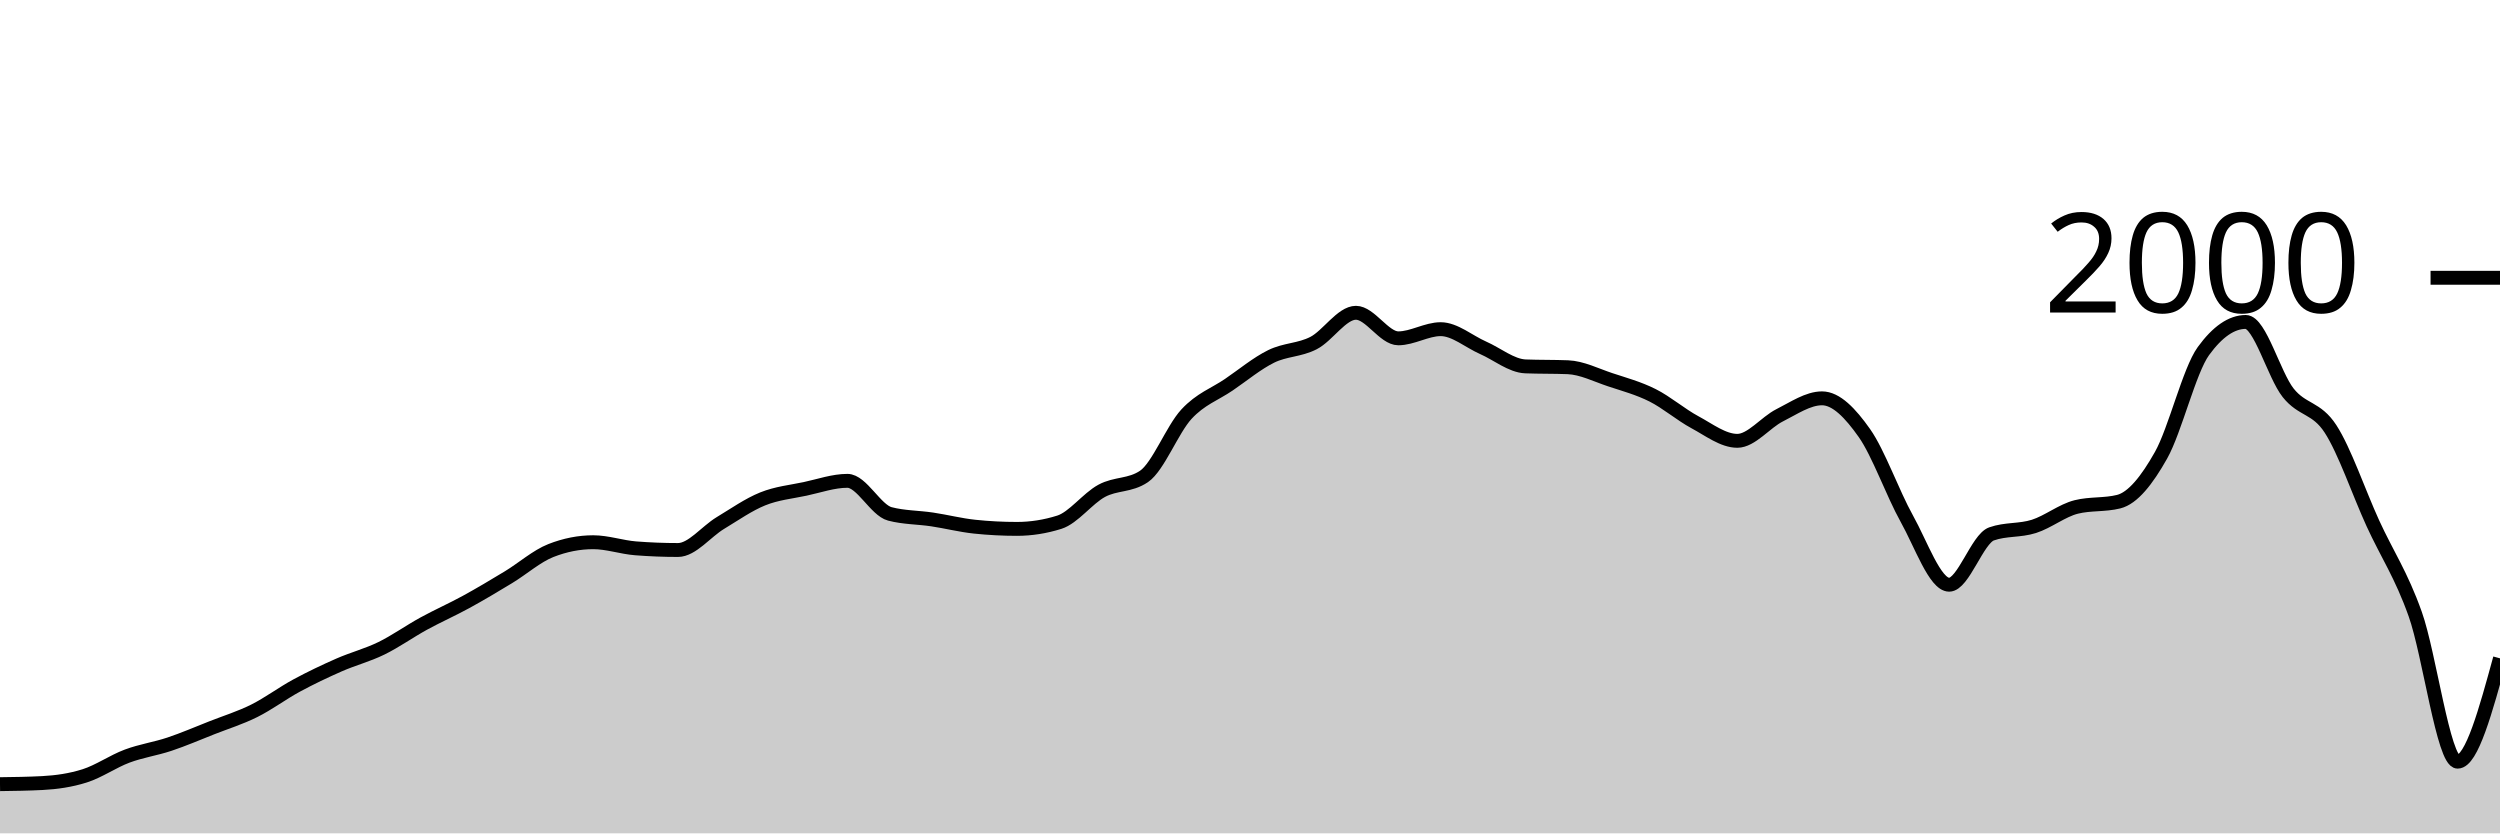
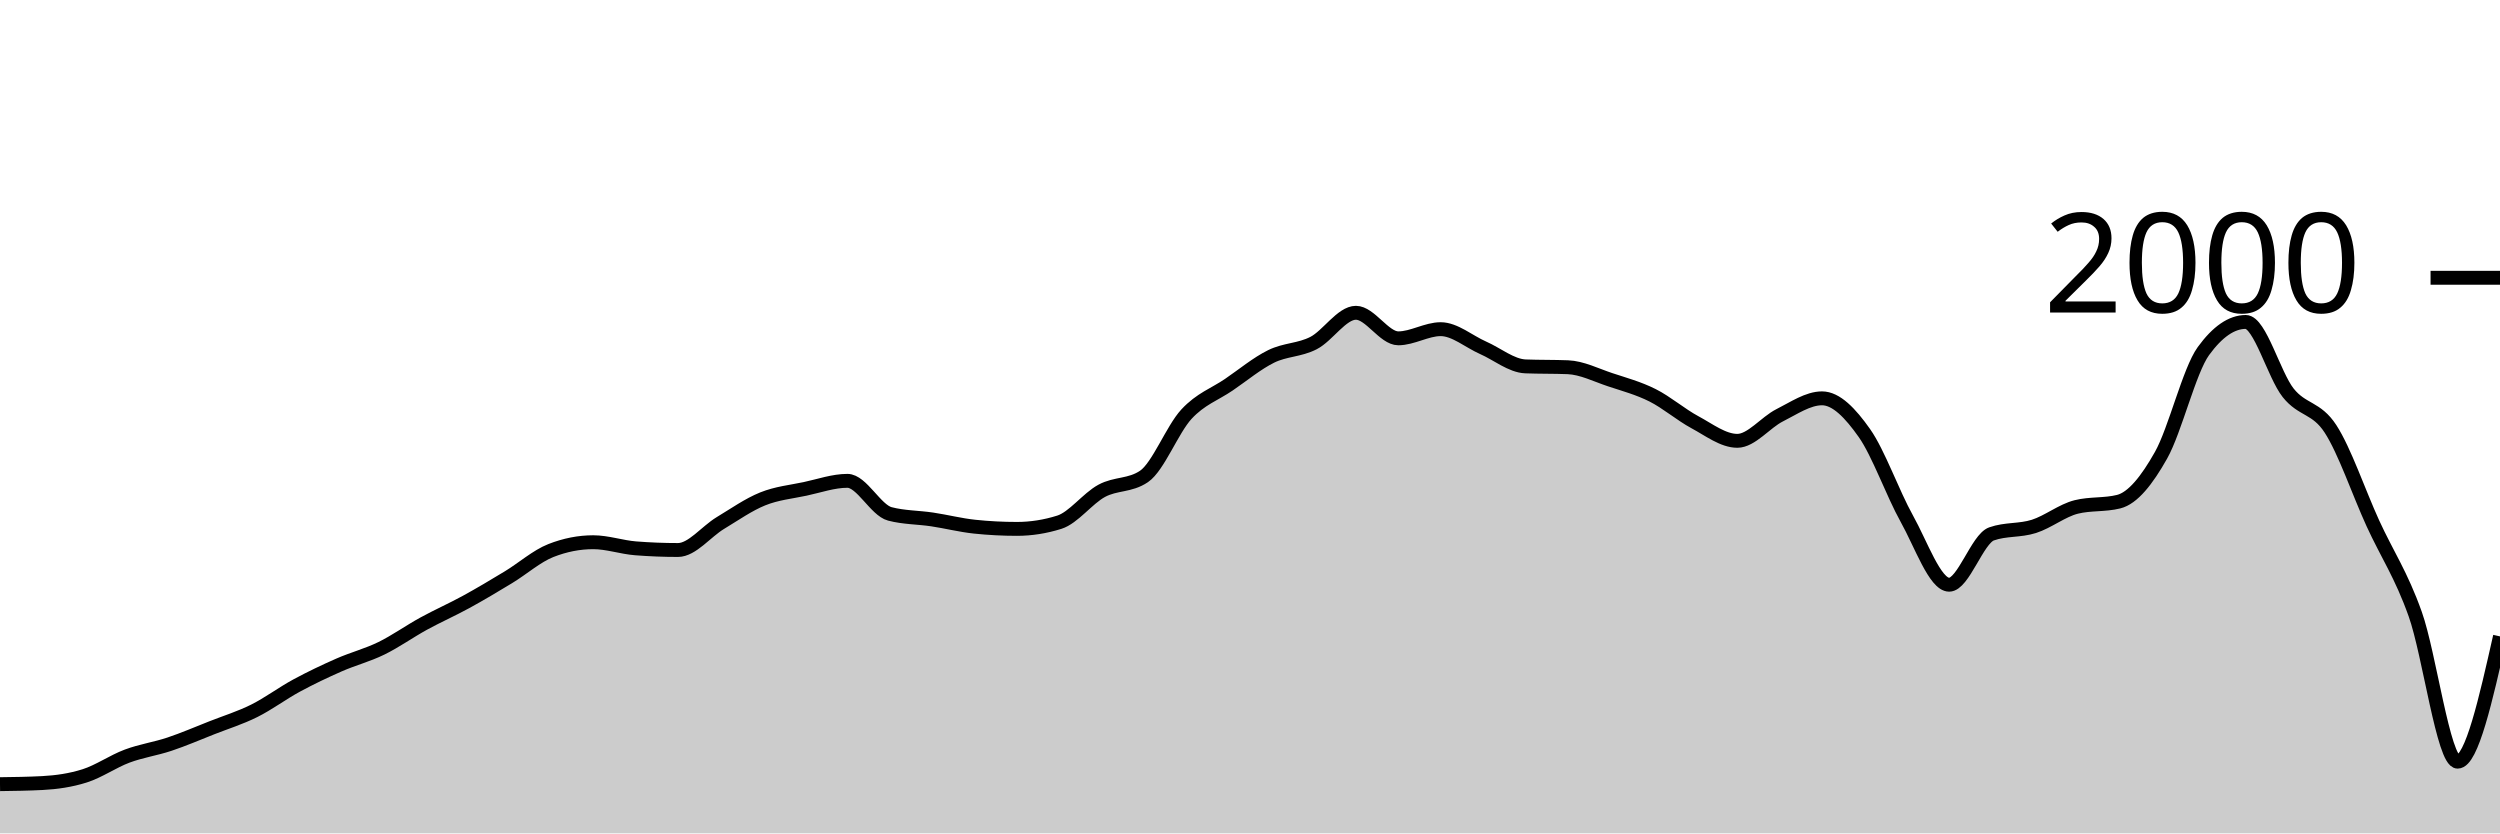
<svg xmlns="http://www.w3.org/2000/svg" viewBox="0 0 180 60">
  <g transform="translate(0,20)">
-     <path class="area" fill="rgba(0, 0, 0, 0.2)" d="M0,36.46C1.017,36.447,2.034,36.433,3.051,36.38C4.068,36.327,5.085,36.183,6.102,35.86C7.119,35.537,8.136,34.82,9.153,34.44C10.169,34.06,11.186,33.92,12.203,33.58C13.22,33.24,14.237,32.8,15.254,32.4C16.271,32,17.288,31.687,18.305,31.18C19.322,30.673,20.339,29.91,21.356,29.36C22.373,28.81,23.39,28.327,24.407,27.88C25.424,27.433,26.441,27.177,27.458,26.68C28.475,26.183,29.492,25.457,30.508,24.9C31.525,24.343,32.542,23.897,33.559,23.34C34.576,22.783,35.593,22.177,36.61,21.56C37.627,20.943,38.644,20.04,39.661,19.64C40.678,19.24,41.695,19.04,42.712,19.04C43.729,19.04,44.746,19.4,45.763,19.48C46.78,19.56,47.797,19.6,48.814,19.6C49.831,19.6,50.847,18.273,51.864,17.66C52.881,17.047,53.898,16.33,54.915,15.92C55.932,15.51,56.949,15.417,57.966,15.2C58.983,14.983,60,14.62,61.017,14.62C62.034,14.62,63.051,16.733,64.068,17C65.085,17.267,66.102,17.247,67.119,17.4C68.136,17.553,69.153,17.813,70.169,17.92C71.186,18.027,72.203,18.08,73.22,18.08C74.237,18.08,75.254,17.92,76.271,17.6C77.288,17.28,78.305,15.89,79.322,15.34C80.339,14.79,81.356,14.993,82.373,14.3C83.39,13.607,84.407,10.92,85.424,9.82C86.441,8.72,87.458,8.393,88.475,7.7C89.492,7.007,90.508,6.16,91.525,5.66C92.542,5.16,93.559,5.223,94.576,4.7C95.593,4.177,96.61,2.52,97.627,2.52C98.644,2.52,99.661,4.36,100.678,4.36C101.695,4.36,102.712,3.7,103.729,3.7C104.746,3.7,105.763,4.593,106.78,5.04C107.797,5.487,108.814,6.34,109.831,6.38C110.847,6.42,111.864,6.4,112.881,6.44C113.898,6.48,114.915,7.003,115.932,7.34C116.949,7.677,117.966,7.95,118.983,8.46C120,8.97,121.017,9.853,122.034,10.4C123.051,10.947,124.068,11.74,125.085,11.74C126.102,11.74,127.119,10.41,128.136,9.9C129.153,9.39,130.169,8.68,131.186,8.68C132.203,8.68,133.22,9.737,134.237,11.18C135.254,12.623,136.271,15.52,137.288,17.34C138.305,19.16,139.322,22.1,140.339,22.1C141.356,22.1,142.373,18.8,143.39,18.44C144.407,18.08,145.424,18.223,146.441,17.9C147.458,17.577,148.475,16.753,149.492,16.5C150.508,16.247,151.525,16.373,152.542,16.12C153.559,15.867,154.576,14.587,155.593,12.78C156.61,10.973,157.627,6.68,158.644,5.28C159.661,3.88,160.678,3.18,161.695,3.18C162.712,3.18,163.729,6.997,164.746,8.28C165.763,9.563,166.78,9.313,167.797,10.88C168.814,12.447,169.831,15.457,170.847,17.68C171.864,19.903,172.881,21.36,173.898,24.22C174.915,27.08,175.932,34.84,176.949,34.84C177.966,34.84,178.983,31.12,180,27.4L180,40C178.983,40,177.966,40,176.949,40C175.932,40,174.915,40,173.898,40C172.881,40,171.864,40,170.847,40C169.831,40,168.814,40,167.797,40C166.78,40,165.763,40,164.746,40C163.729,40,162.712,40,161.695,40C160.678,40,159.661,40,158.644,40C157.627,40,156.61,40,155.593,40C154.576,40,153.559,40,152.542,40C151.525,40,150.508,40,149.492,40C148.475,40,147.458,40,146.441,40C145.424,40,144.407,40,143.39,40C142.373,40,141.356,40,140.339,40C139.322,40,138.305,40,137.288,40C136.271,40,135.254,40,134.237,40C133.22,40,132.203,40,131.186,40C130.169,40,129.153,40,128.136,40C127.119,40,126.102,40,125.085,40C124.068,40,123.051,40,122.034,40C121.017,40,120,40,118.983,40C117.966,40,116.949,40,115.932,40C114.915,40,113.898,40,112.881,40C111.864,40,110.847,40,109.831,40C108.814,40,107.797,40,106.78,40C105.763,40,104.746,40,103.729,40C102.712,40,101.695,40,100.678,40C99.661,40,98.644,40,97.627,40C96.61,40,95.593,40,94.576,40C93.559,40,92.542,40,91.525,40C90.508,40,89.492,40,88.475,40C87.458,40,86.441,40,85.424,40C84.407,40,83.39,40,82.373,40C81.356,40,80.339,40,79.322,40C78.305,40,77.288,40,76.271,40C75.254,40,74.237,40,73.22,40C72.203,40,71.186,40,70.169,40C69.153,40,68.136,40,67.119,40C66.102,40,65.085,40,64.068,40C63.051,40,62.034,40,61.017,40C60,40,58.983,40,57.966,40C56.949,40,55.932,40,54.915,40C53.898,40,52.881,40,51.864,40C50.847,40,49.831,40,48.814,40C47.797,40,46.78,40,45.763,40C44.746,40,43.729,40,42.712,40C41.695,40,40.678,40,39.661,40C38.644,40,37.627,40,36.61,40C35.593,40,34.576,40,33.559,40C32.542,40,31.525,40,30.508,40C29.492,40,28.475,40,27.458,40C26.441,40,25.424,40,24.407,40C23.39,40,22.373,40,21.356,40C20.339,40,19.322,40,18.305,40C17.288,40,16.271,40,15.254,40C14.237,40,13.22,40,12.203,40C11.186,40,10.169,40,9.153,40C8.136,40,7.119,40,6.102,40C5.085,40,4.068,40,3.051,40C2.034,40,1.017,40,0,40Z" />
-     <path class="line" stroke="black" fill="none" d="M0,36.46C1.017,36.447,2.034,36.433,3.051,36.38C4.068,36.327,5.085,36.183,6.102,35.86C7.119,35.537,8.136,34.82,9.153,34.44C10.169,34.06,11.186,33.92,12.203,33.58C13.22,33.24,14.237,32.8,15.254,32.4C16.271,32,17.288,31.687,18.305,31.18C19.322,30.673,20.339,29.91,21.356,29.36C22.373,28.81,23.39,28.327,24.407,27.88C25.424,27.433,26.441,27.177,27.458,26.68C28.475,26.183,29.492,25.457,30.508,24.9C31.525,24.343,32.542,23.897,33.559,23.34C34.576,22.783,35.593,22.177,36.61,21.56C37.627,20.943,38.644,20.04,39.661,19.64C40.678,19.24,41.695,19.04,42.712,19.04C43.729,19.04,44.746,19.4,45.763,19.48C46.78,19.56,47.797,19.6,48.814,19.6C49.831,19.6,50.847,18.273,51.864,17.66C52.881,17.047,53.898,16.33,54.915,15.92C55.932,15.51,56.949,15.417,57.966,15.2C58.983,14.983,60,14.62,61.017,14.62C62.034,14.62,63.051,16.733,64.068,17C65.085,17.267,66.102,17.247,67.119,17.4C68.136,17.553,69.153,17.813,70.169,17.92C71.186,18.027,72.203,18.08,73.22,18.08C74.237,18.08,75.254,17.92,76.271,17.6C77.288,17.28,78.305,15.89,79.322,15.34C80.339,14.79,81.356,14.993,82.373,14.3C83.39,13.607,84.407,10.92,85.424,9.82C86.441,8.72,87.458,8.393,88.475,7.7C89.492,7.007,90.508,6.16,91.525,5.66C92.542,5.16,93.559,5.223,94.576,4.7C95.593,4.177,96.61,2.52,97.627,2.52C98.644,2.52,99.661,4.36,100.678,4.36C101.695,4.36,102.712,3.7,103.729,3.7C104.746,3.7,105.763,4.593,106.78,5.04C107.797,5.487,108.814,6.34,109.831,6.38C110.847,6.42,111.864,6.4,112.881,6.44C113.898,6.48,114.915,7.003,115.932,7.34C116.949,7.677,117.966,7.95,118.983,8.46C120,8.97,121.017,9.853,122.034,10.4C123.051,10.947,124.068,11.74,125.085,11.74C126.102,11.74,127.119,10.41,128.136,9.9C129.153,9.39,130.169,8.68,131.186,8.68C132.203,8.68,133.22,9.737,134.237,11.18C135.254,12.623,136.271,15.52,137.288,17.34C138.305,19.16,139.322,22.1,140.339,22.1C141.356,22.1,142.373,18.8,143.39,18.44C144.407,18.08,145.424,18.223,146.441,17.9C147.458,17.577,148.475,16.753,149.492,16.5C150.508,16.247,151.525,16.373,152.542,16.12C153.559,15.867,154.576,14.587,155.593,12.78C156.61,10.973,157.627,6.68,158.644,5.28C159.661,3.88,160.678,3.18,161.695,3.18C162.712,3.18,163.729,6.997,164.746,8.28C165.763,9.563,166.78,9.313,167.797,10.88C168.814,12.447,169.831,15.457,170.847,17.68C171.864,19.903,172.881,21.36,173.898,24.22C174.915,27.08,175.932,34.84,176.949,34.84C177.966,34.84,178.983,31.12,180,27.4" />
+     <path class="area" fill="rgba(0, 0, 0, 0.2)" d="M0,36.46C1.017,36.447,2.034,36.433,3.051,36.38C4.068,36.327,5.085,36.183,6.102,35.86C7.119,35.537,8.136,34.82,9.153,34.44C10.169,34.06,11.186,33.92,12.203,33.58C13.22,33.24,14.237,32.8,15.254,32.4C16.271,32,17.288,31.687,18.305,31.18C19.322,30.673,20.339,29.91,21.356,29.36C22.373,28.81,23.39,28.327,24.407,27.88C25.424,27.433,26.441,27.177,27.458,26.68C28.475,26.183,29.492,25.457,30.508,24.9C31.525,24.343,32.542,23.897,33.559,23.34C34.576,22.783,35.593,22.177,36.61,21.56C37.627,20.943,38.644,20.04,39.661,19.64C40.678,19.24,41.695,19.04,42.712,19.04C43.729,19.04,44.746,19.4,45.763,19.48C46.78,19.56,47.797,19.6,48.814,19.6C49.831,19.6,50.847,18.273,51.864,17.66C52.881,17.047,53.898,16.33,54.915,15.92C55.932,15.51,56.949,15.417,57.966,15.2C58.983,14.983,60,14.62,61.017,14.62C62.034,14.62,63.051,16.733,64.068,17C65.085,17.267,66.102,17.247,67.119,17.4C68.136,17.553,69.153,17.813,70.169,17.92C71.186,18.027,72.203,18.08,73.22,18.08C74.237,18.08,75.254,17.92,76.271,17.6C77.288,17.28,78.305,15.89,79.322,15.34C80.339,14.79,81.356,14.993,82.373,14.3C83.39,13.607,84.407,10.92,85.424,9.82C86.441,8.72,87.458,8.393,88.475,7.7C89.492,7.007,90.508,6.16,91.525,5.66C92.542,5.16,93.559,5.223,94.576,4.7C95.593,4.177,96.61,2.52,97.627,2.52C98.644,2.52,99.661,4.36,100.678,4.36C101.695,4.36,102.712,3.7,103.729,3.7C104.746,3.7,105.763,4.593,106.78,5.04C107.797,5.487,108.814,6.34,109.831,6.38C110.847,6.42,111.864,6.4,112.881,6.44C113.898,6.48,114.915,7.003,115.932,7.34C116.949,7.677,117.966,7.95,118.983,8.46C120,8.97,121.017,9.853,122.034,10.4C123.051,10.947,124.068,11.74,125.085,11.74C126.102,11.74,127.119,10.41,128.136,9.9C129.153,9.39,130.169,8.68,131.186,8.68C132.203,8.68,133.22,9.737,134.237,11.18C135.254,12.623,136.271,15.52,137.288,17.34C138.305,19.16,139.322,22.1,140.339,22.1C141.356,22.1,142.373,18.8,143.39,18.44C144.407,18.08,145.424,18.223,146.441,17.9C147.458,17.577,148.475,16.753,149.492,16.5C150.508,16.247,151.525,16.373,152.542,16.12C153.559,15.867,154.576,14.587,155.593,12.78C156.61,10.973,157.627,6.68,158.644,5.28C159.661,3.88,160.678,3.18,161.695,3.18C162.712,3.18,163.729,6.997,164.746,8.28C165.763,9.563,166.78,9.313,167.797,10.88C168.814,12.447,169.831,15.457,170.847,17.68C171.864,19.903,172.881,21.36,173.898,24.22C174.915,27.08,175.932,34.84,176.949,34.84C177.966,34.84,178.983,30.33,180,25.82L180,40C178.983,40,177.966,40,176.949,40C175.932,40,174.915,40,173.898,40C172.881,40,171.864,40,170.847,40C169.831,40,168.814,40,167.797,40C166.78,40,165.763,40,164.746,40C163.729,40,162.712,40,161.695,40C160.678,40,159.661,40,158.644,40C157.627,40,156.61,40,155.593,40C154.576,40,153.559,40,152.542,40C151.525,40,150.508,40,149.492,40C148.475,40,147.458,40,146.441,40C145.424,40,144.407,40,143.39,40C142.373,40,141.356,40,140.339,40C139.322,40,138.305,40,137.288,40C136.271,40,135.254,40,134.237,40C133.22,40,132.203,40,131.186,40C130.169,40,129.153,40,128.136,40C127.119,40,126.102,40,125.085,40C124.068,40,123.051,40,122.034,40C121.017,40,120,40,118.983,40C117.966,40,116.949,40,115.932,40C114.915,40,113.898,40,112.881,40C111.864,40,110.847,40,109.831,40C108.814,40,107.797,40,106.78,40C105.763,40,104.746,40,103.729,40C102.712,40,101.695,40,100.678,40C99.661,40,98.644,40,97.627,40C96.61,40,95.593,40,94.576,40C93.559,40,92.542,40,91.525,40C90.508,40,89.492,40,88.475,40C87.458,40,86.441,40,85.424,40C84.407,40,83.39,40,82.373,40C81.356,40,80.339,40,79.322,40C78.305,40,77.288,40,76.271,40C75.254,40,74.237,40,73.22,40C72.203,40,71.186,40,70.169,40C69.153,40,68.136,40,67.119,40C66.102,40,65.085,40,64.068,40C63.051,40,62.034,40,61.017,40C60,40,58.983,40,57.966,40C56.949,40,55.932,40,54.915,40C53.898,40,52.881,40,51.864,40C50.847,40,49.831,40,48.814,40C47.797,40,46.78,40,45.763,40C44.746,40,43.729,40,42.712,40C41.695,40,40.678,40,39.661,40C38.644,40,37.627,40,36.61,40C35.593,40,34.576,40,33.559,40C32.542,40,31.525,40,30.508,40C29.492,40,28.475,40,27.458,40C26.441,40,25.424,40,24.407,40C23.39,40,22.373,40,21.356,40C20.339,40,19.322,40,18.305,40C17.288,40,16.271,40,15.254,40C14.237,40,13.22,40,12.203,40C11.186,40,10.169,40,9.153,40C8.136,40,7.119,40,6.102,40C5.085,40,4.068,40,3.051,40C2.034,40,1.017,40,0,40Z" />
+     <path class="line" stroke="black" fill="none" d="M0,36.46C1.017,36.447,2.034,36.433,3.051,36.38C4.068,36.327,5.085,36.183,6.102,35.86C7.119,35.537,8.136,34.82,9.153,34.44C10.169,34.06,11.186,33.92,12.203,33.58C13.22,33.24,14.237,32.8,15.254,32.4C16.271,32,17.288,31.687,18.305,31.18C19.322,30.673,20.339,29.91,21.356,29.36C22.373,28.81,23.39,28.327,24.407,27.88C25.424,27.433,26.441,27.177,27.458,26.68C28.475,26.183,29.492,25.457,30.508,24.9C31.525,24.343,32.542,23.897,33.559,23.34C34.576,22.783,35.593,22.177,36.61,21.56C37.627,20.943,38.644,20.04,39.661,19.64C40.678,19.24,41.695,19.04,42.712,19.04C43.729,19.04,44.746,19.4,45.763,19.48C46.78,19.56,47.797,19.6,48.814,19.6C49.831,19.6,50.847,18.273,51.864,17.66C52.881,17.047,53.898,16.33,54.915,15.92C55.932,15.51,56.949,15.417,57.966,15.2C58.983,14.983,60,14.62,61.017,14.62C62.034,14.62,63.051,16.733,64.068,17C65.085,17.267,66.102,17.247,67.119,17.4C68.136,17.553,69.153,17.813,70.169,17.92C71.186,18.027,72.203,18.08,73.22,18.08C74.237,18.08,75.254,17.92,76.271,17.6C77.288,17.28,78.305,15.89,79.322,15.34C80.339,14.79,81.356,14.993,82.373,14.3C83.39,13.607,84.407,10.92,85.424,9.82C86.441,8.72,87.458,8.393,88.475,7.7C89.492,7.007,90.508,6.16,91.525,5.66C92.542,5.16,93.559,5.223,94.576,4.7C95.593,4.177,96.61,2.52,97.627,2.52C98.644,2.52,99.661,4.36,100.678,4.36C101.695,4.36,102.712,3.7,103.729,3.7C104.746,3.7,105.763,4.593,106.78,5.04C107.797,5.487,108.814,6.34,109.831,6.38C110.847,6.42,111.864,6.4,112.881,6.44C113.898,6.48,114.915,7.003,115.932,7.34C116.949,7.677,117.966,7.95,118.983,8.46C120,8.97,121.017,9.853,122.034,10.4C123.051,10.947,124.068,11.74,125.085,11.74C126.102,11.74,127.119,10.41,128.136,9.9C129.153,9.39,130.169,8.68,131.186,8.68C132.203,8.68,133.22,9.737,134.237,11.18C135.254,12.623,136.271,15.52,137.288,17.34C138.305,19.16,139.322,22.1,140.339,22.1C141.356,22.1,142.373,18.8,143.39,18.44C144.407,18.08,145.424,18.223,146.441,17.9C147.458,17.577,148.475,16.753,149.492,16.5C150.508,16.247,151.525,16.373,152.542,16.12C153.559,15.867,154.576,14.587,155.593,12.78C156.61,10.973,157.627,6.68,158.644,5.28C159.661,3.88,160.678,3.18,161.695,3.18C162.712,3.18,163.729,6.997,164.746,8.28C165.763,9.563,166.78,9.313,167.797,10.88C168.814,12.447,169.831,15.457,170.847,17.68C171.864,19.903,172.881,21.36,173.898,24.22C174.915,27.08,175.932,34.84,176.949,34.84C177.966,34.84,178.983,30.33,180,25.82" />
    <path class="axis-ceiling" stroke-width="1" stroke="black" fill="none" d="M175,0L180,0" />
    <text class="axis-ceiling-label" font-family="sans-serif" text-anchor="end" font-size="10px" x="170" y="2.5">2000</text>
  </g>
</svg>
